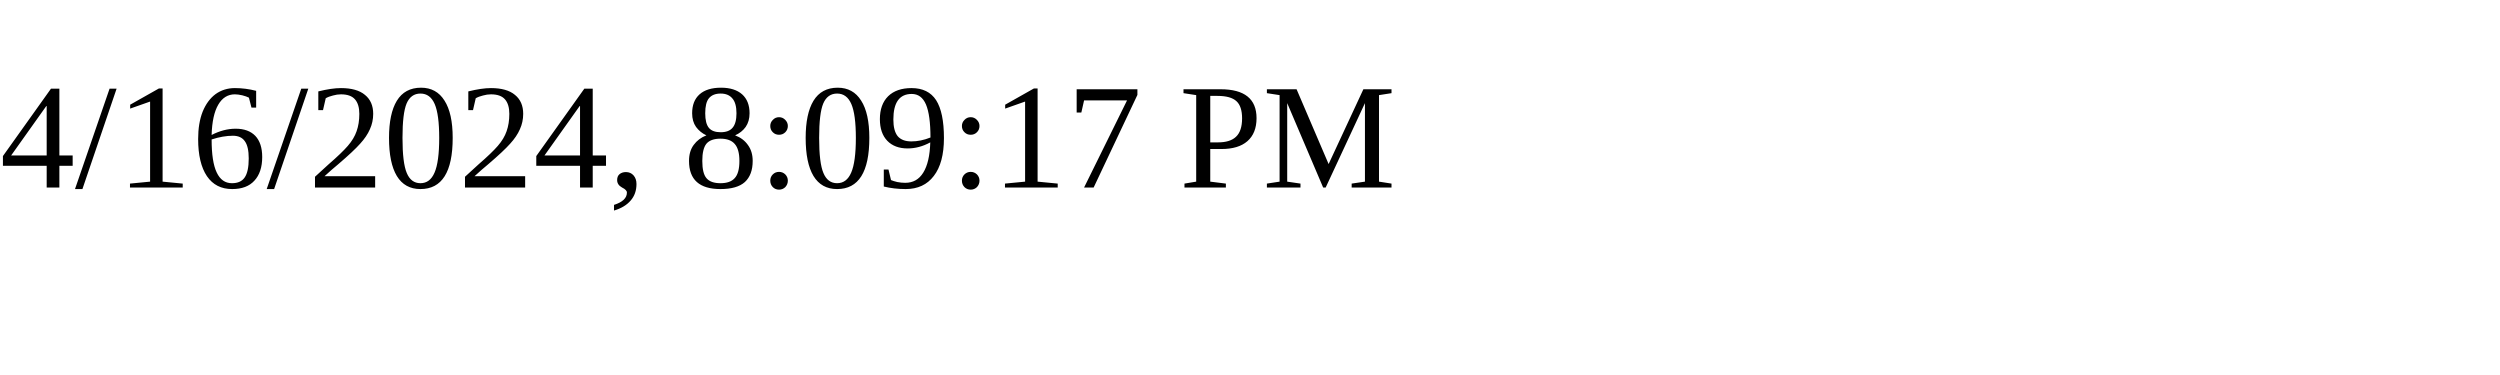
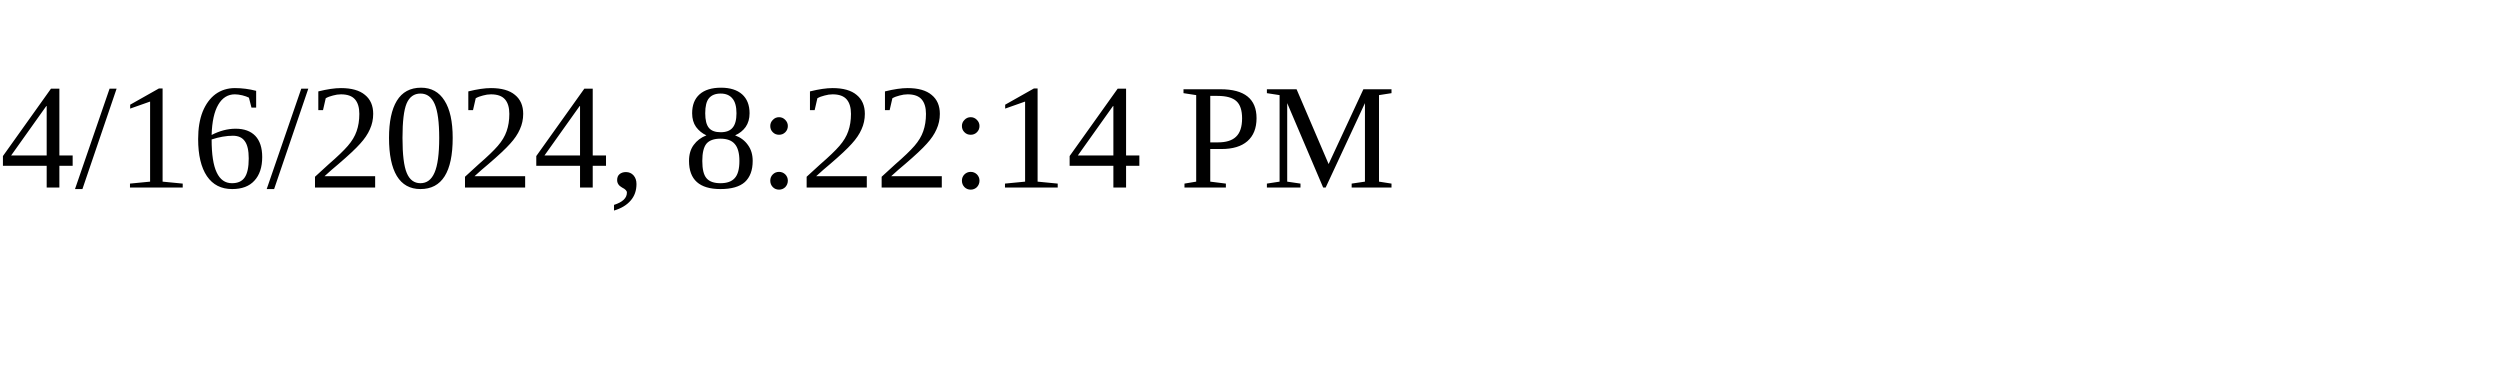
<svg xmlns="http://www.w3.org/2000/svg" height="30" width="200">
-   <text x="0" y="15">4/16/2024, 8:09:17 PM</text>
+   <text x="0" y="15">4/16/2024, 8:22:14 PM</text>
</svg>
